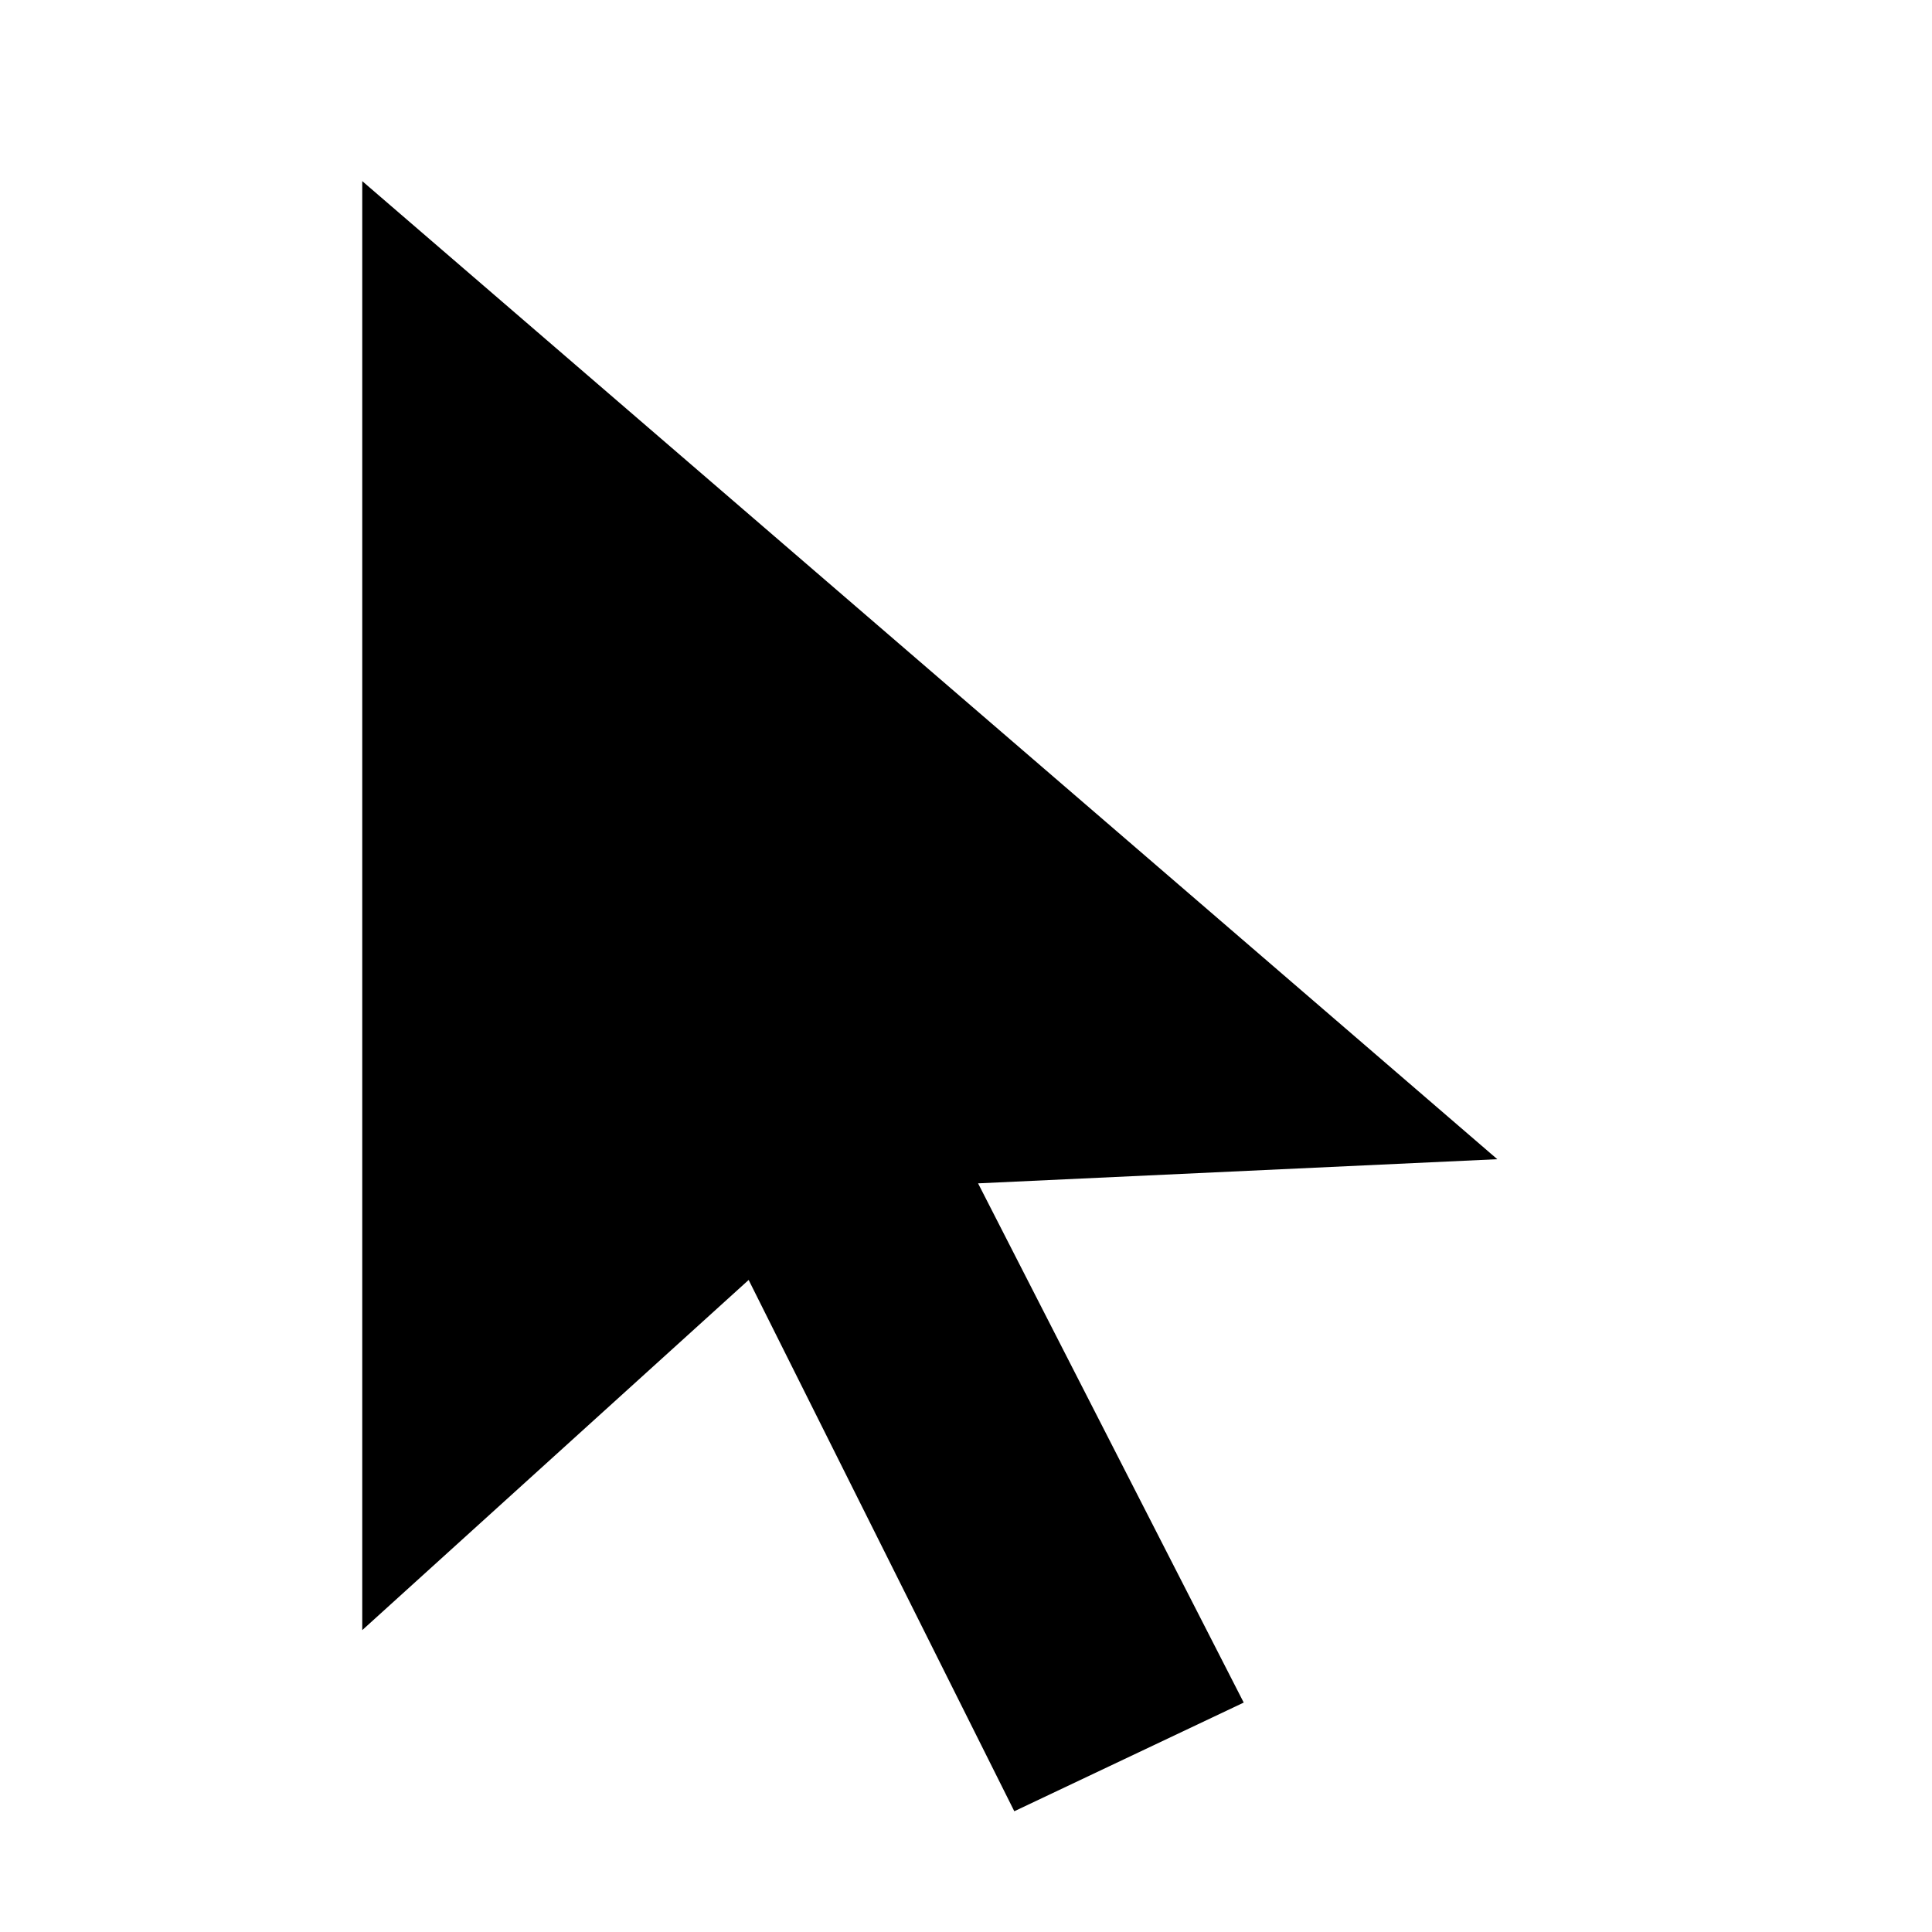
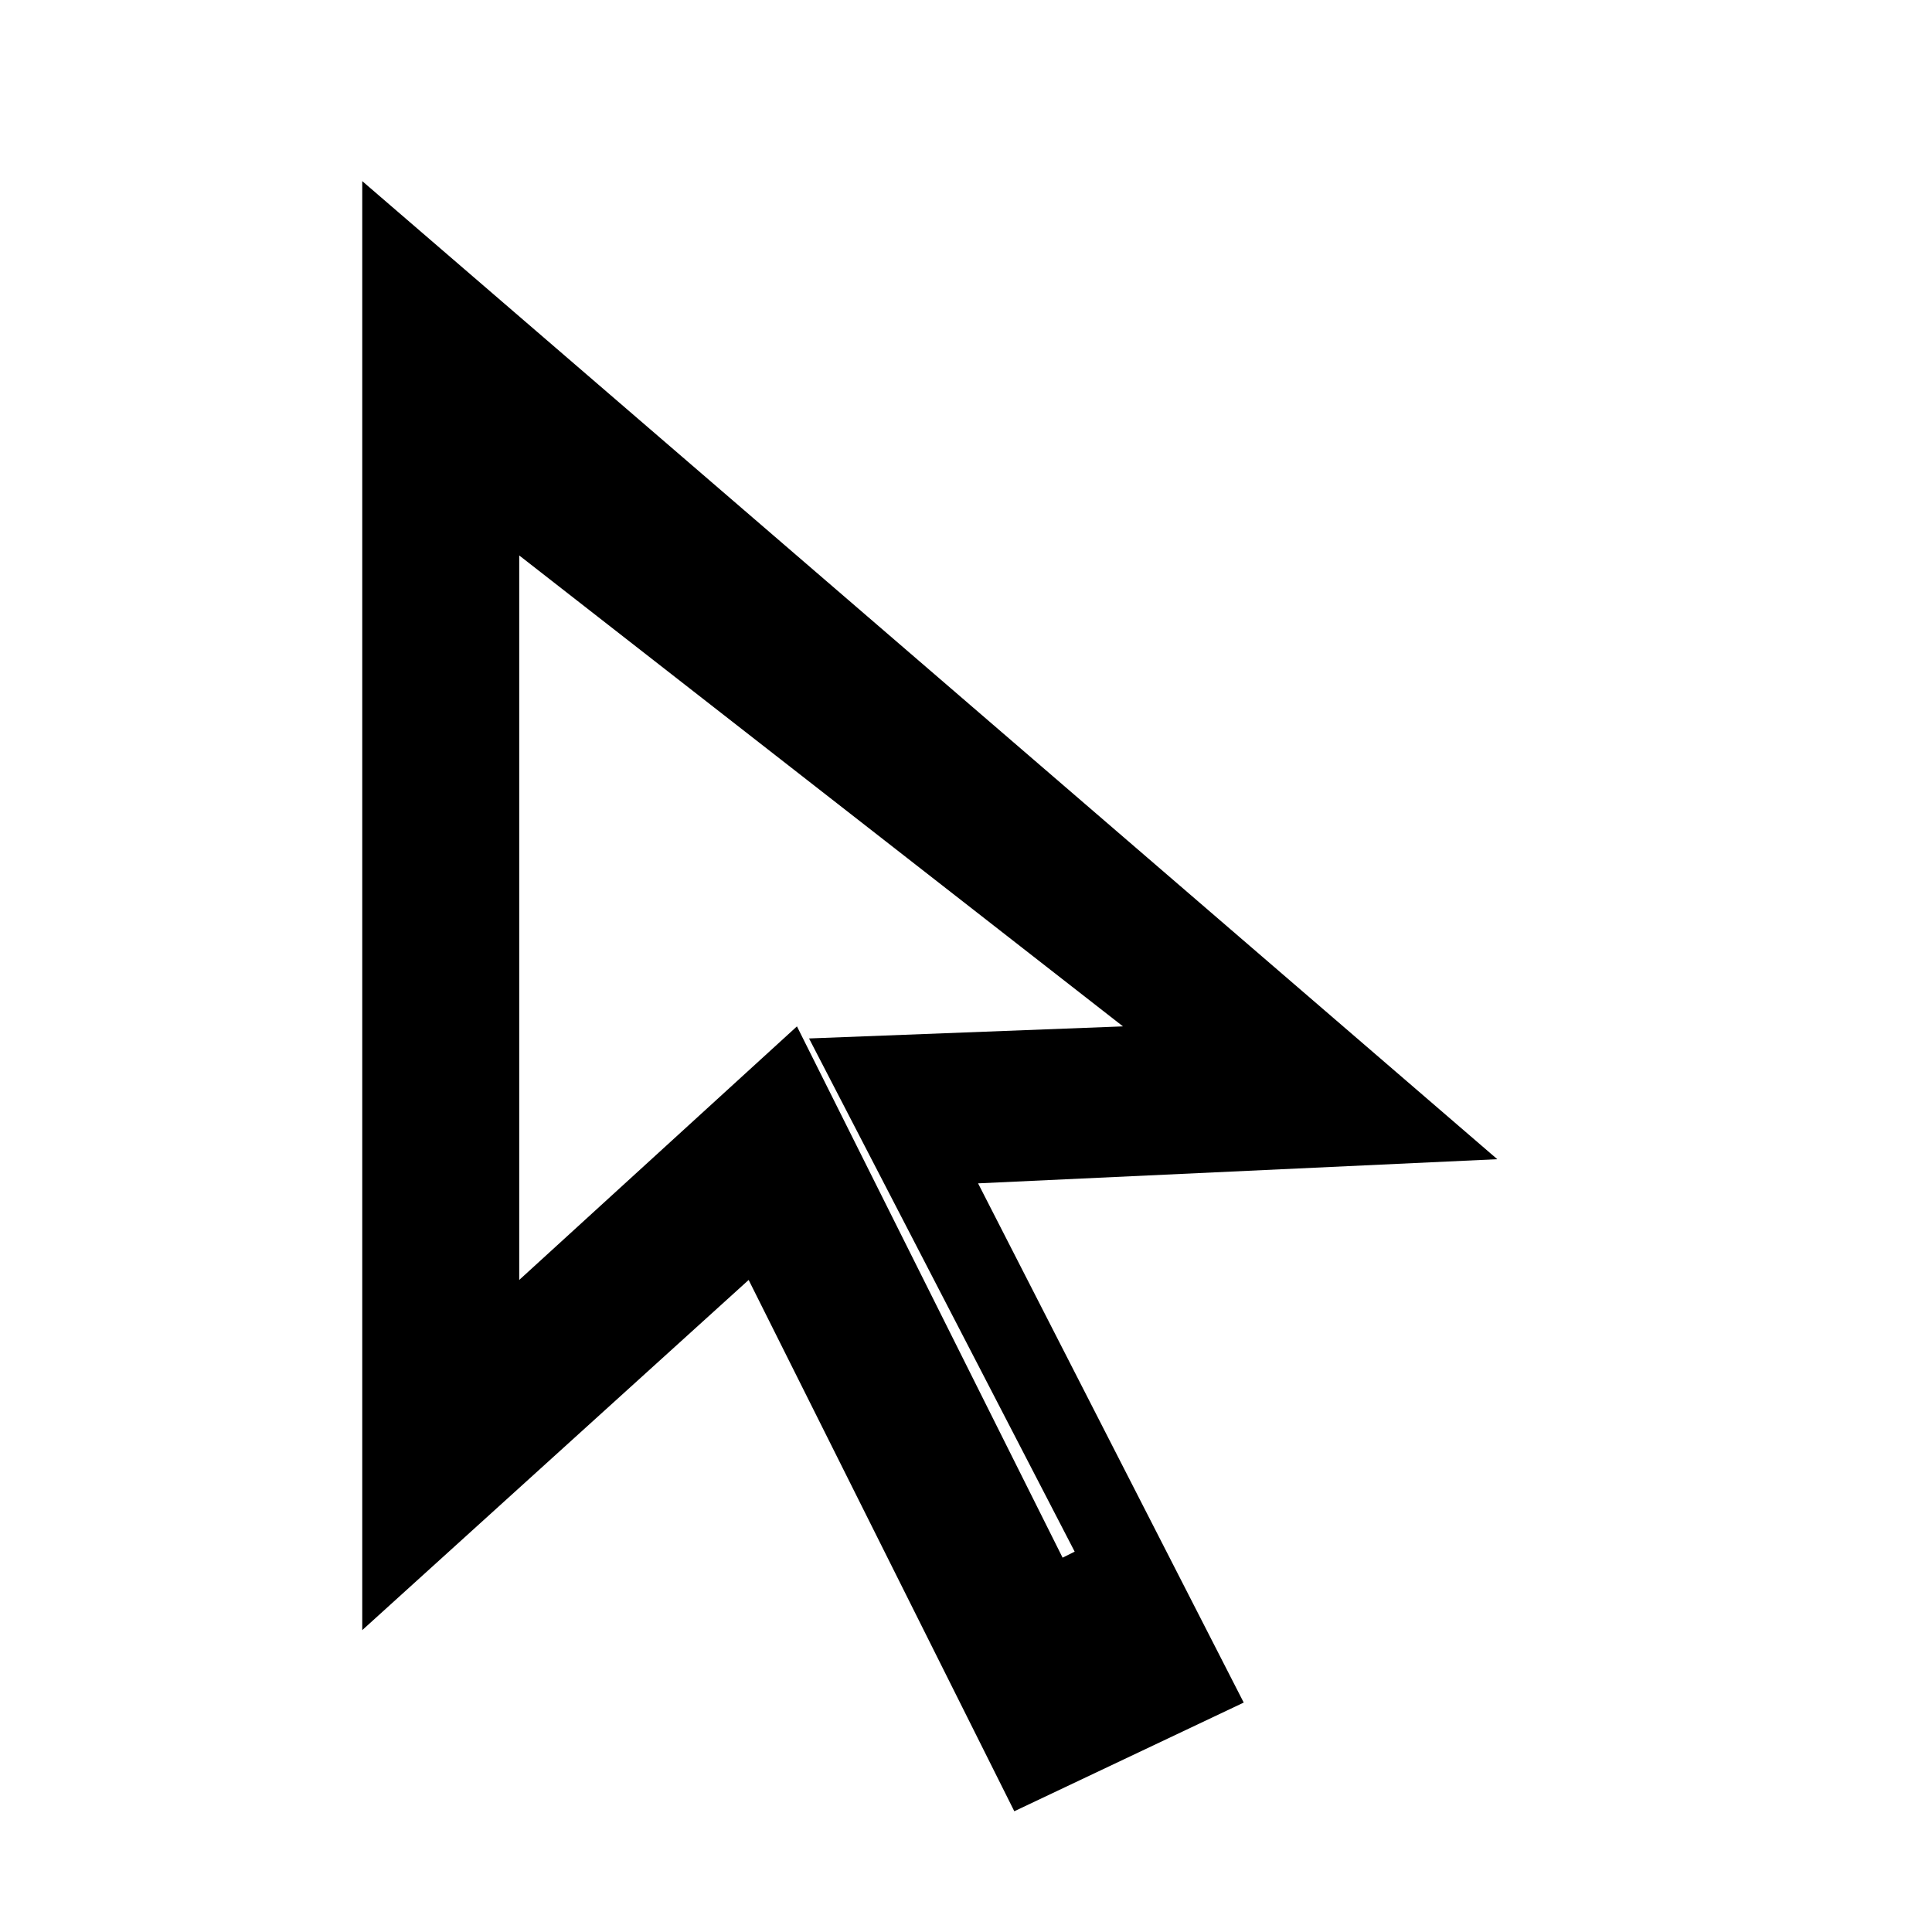
<svg xmlns="http://www.w3.org/2000/svg" viewBox="0 0 16 16" width="16" height="16">
-   <path fill="currentColor" d="M3 1.5 L3 13.5 L6.2 10.6 L8.4 15 L10.3 14.1 L8.1 9.8 L12.4 9.6 Z" />
+   <path fill="currentColor" fill-rule="evenodd" d="M3 1.5 L3 13.5 L6.2 10.6 L8.4 15 L10.3 14.1 L8.1 9.8 L12.4 9.6 Z M4.3 4.6 L4.3 10.6 L6.6 8.5 L8.8 12.9 L8.9 12.85 L6.7 8.6 L9.3 8.5 Z" />
</svg>
